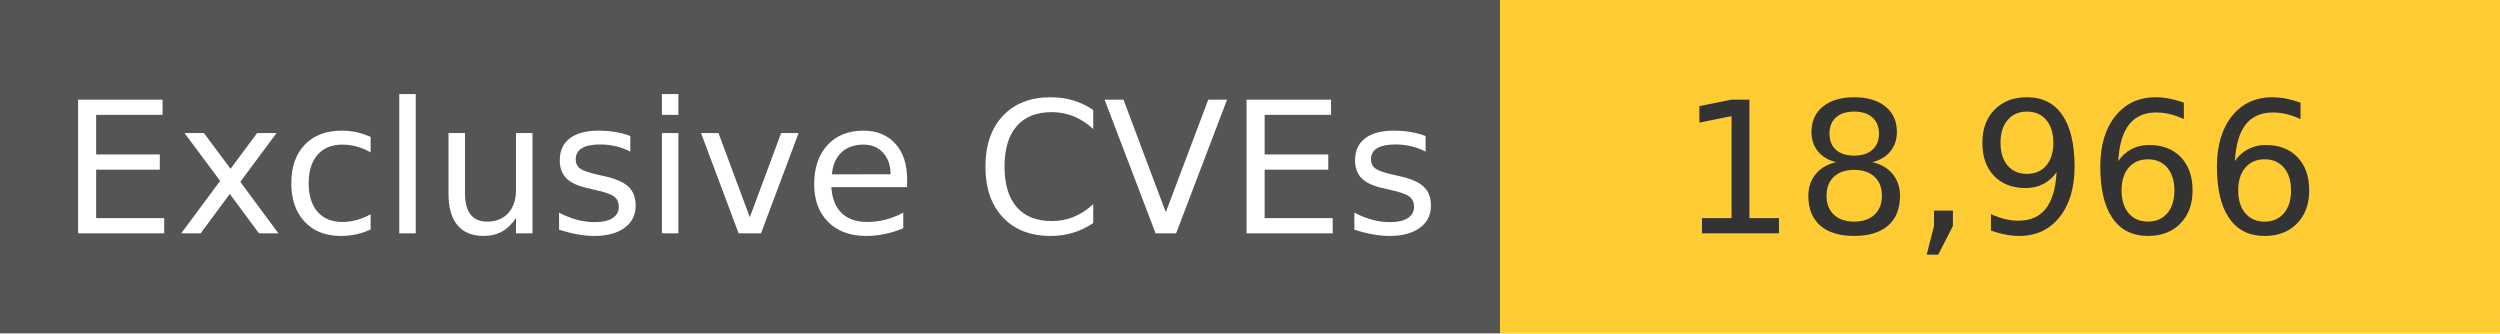
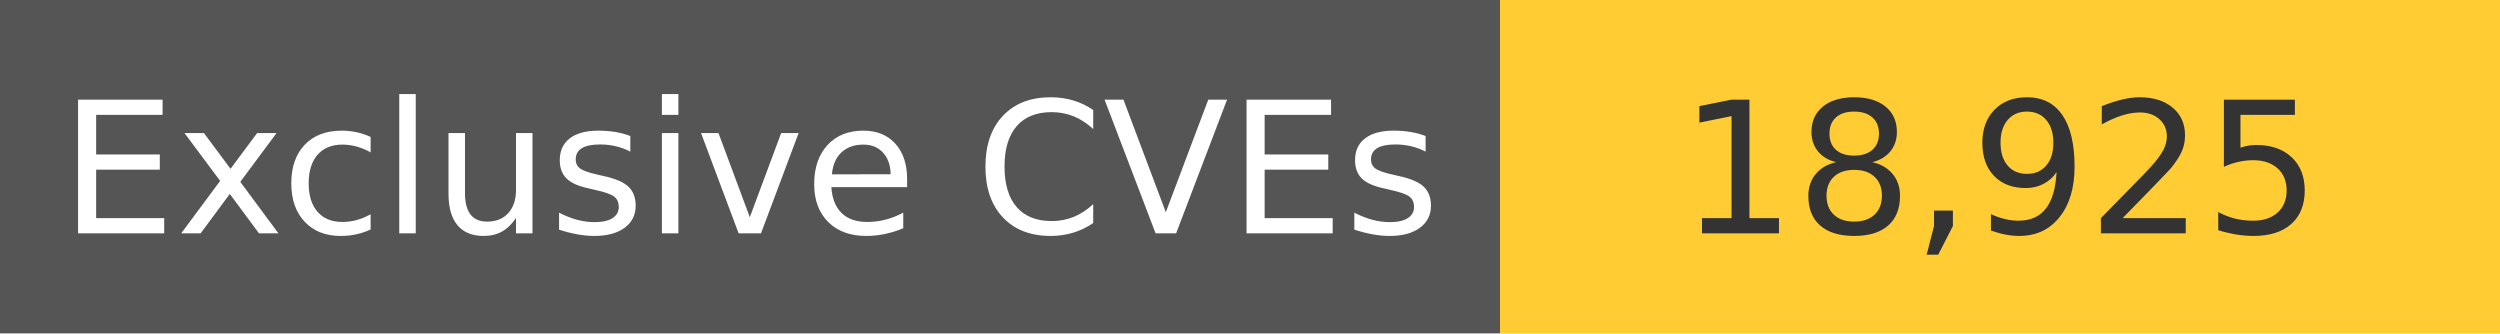
<svg xmlns="http://www.w3.org/2000/svg" width="150" height="20" role="img">
  <linearGradient id="s" x2="0" y2="100%">
    <stop offset="0" stop-color="#bbb" stop-opacity=".1" />
    <stop offset="1" stop-opacity=".1" />
  </linearGradient>
  <g>
    <rect width="90" height="20" fill="#555" />
    <rect x="90" width="267" height="20" fill="#ffcc33" />
  </g>
  <g fill="#fff" text-anchor="middle" font-family="Verdana,Geneva,DejaVu Sans,sans-serif" text-rendering="geometricPrecision" font-size="110">
    <text x="450" y="140" transform="scale(.1)" fill="#fff">
            Exclusive CVEs
        </text>
    <text x="1200" y="140" transform="scale(.1)" fill="#333">
-             18,966
+             18,925
        </text>
  </g>
</svg>
